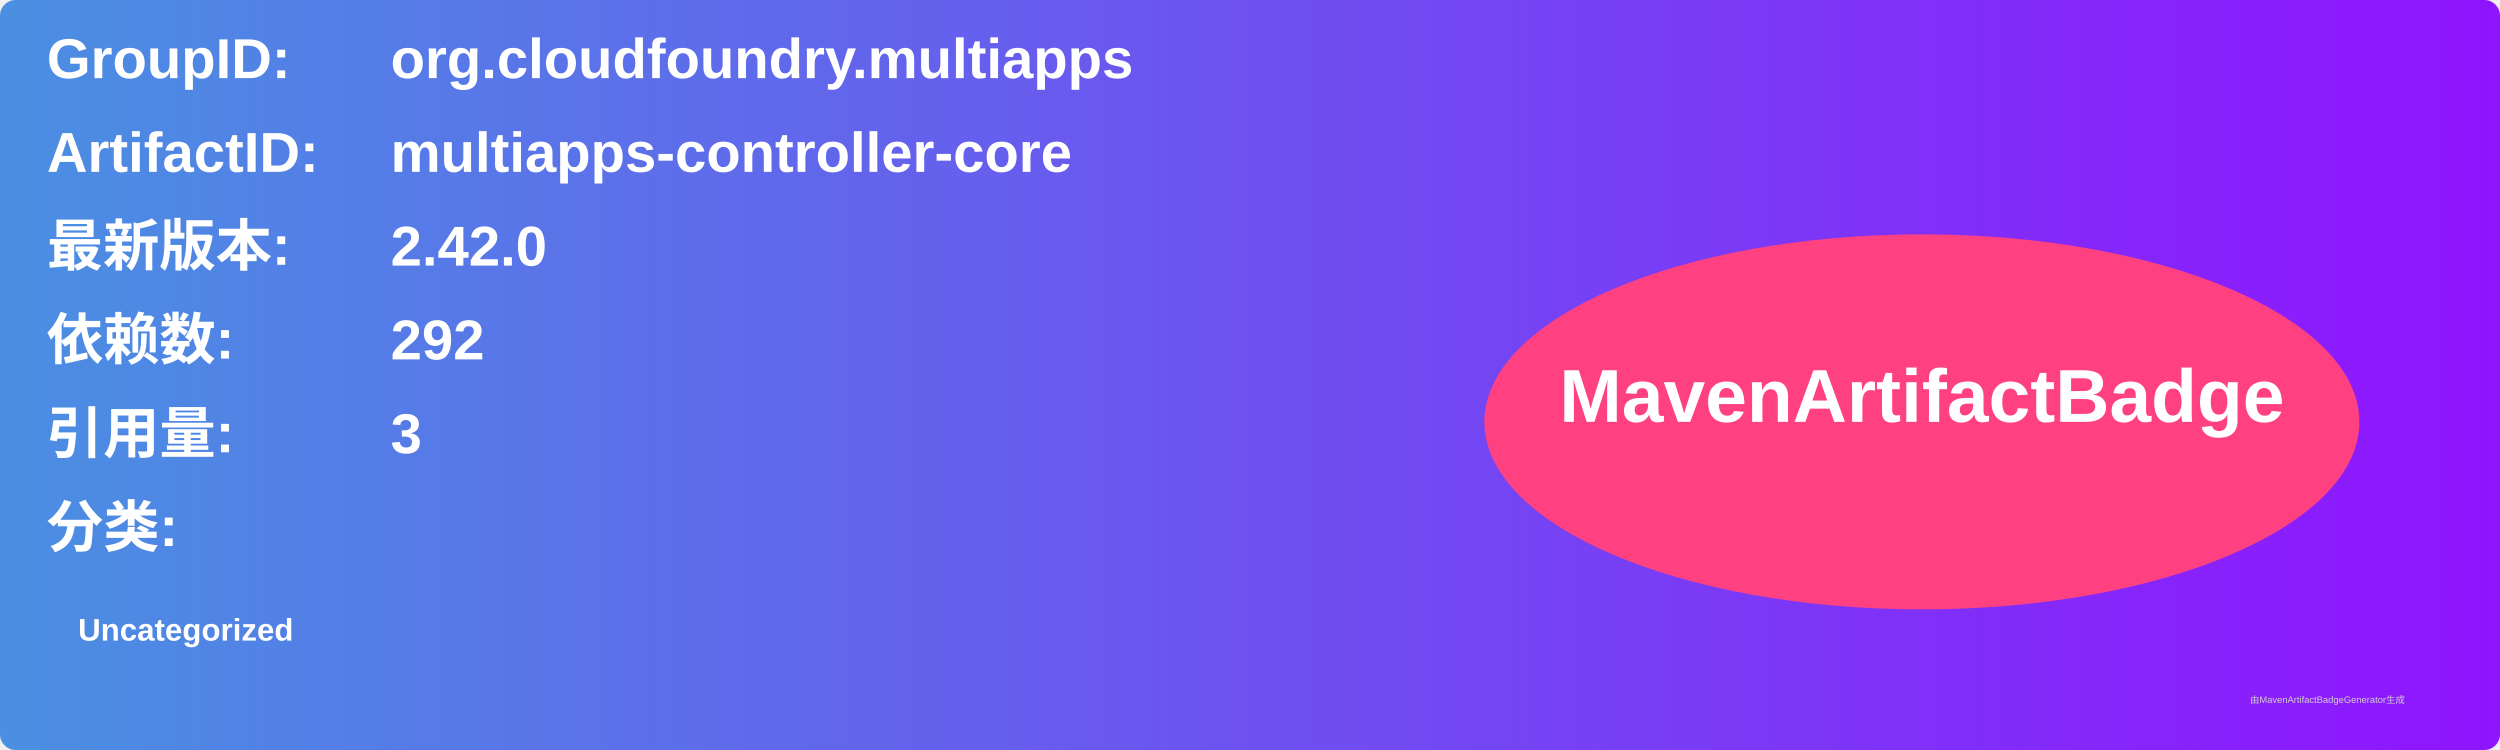
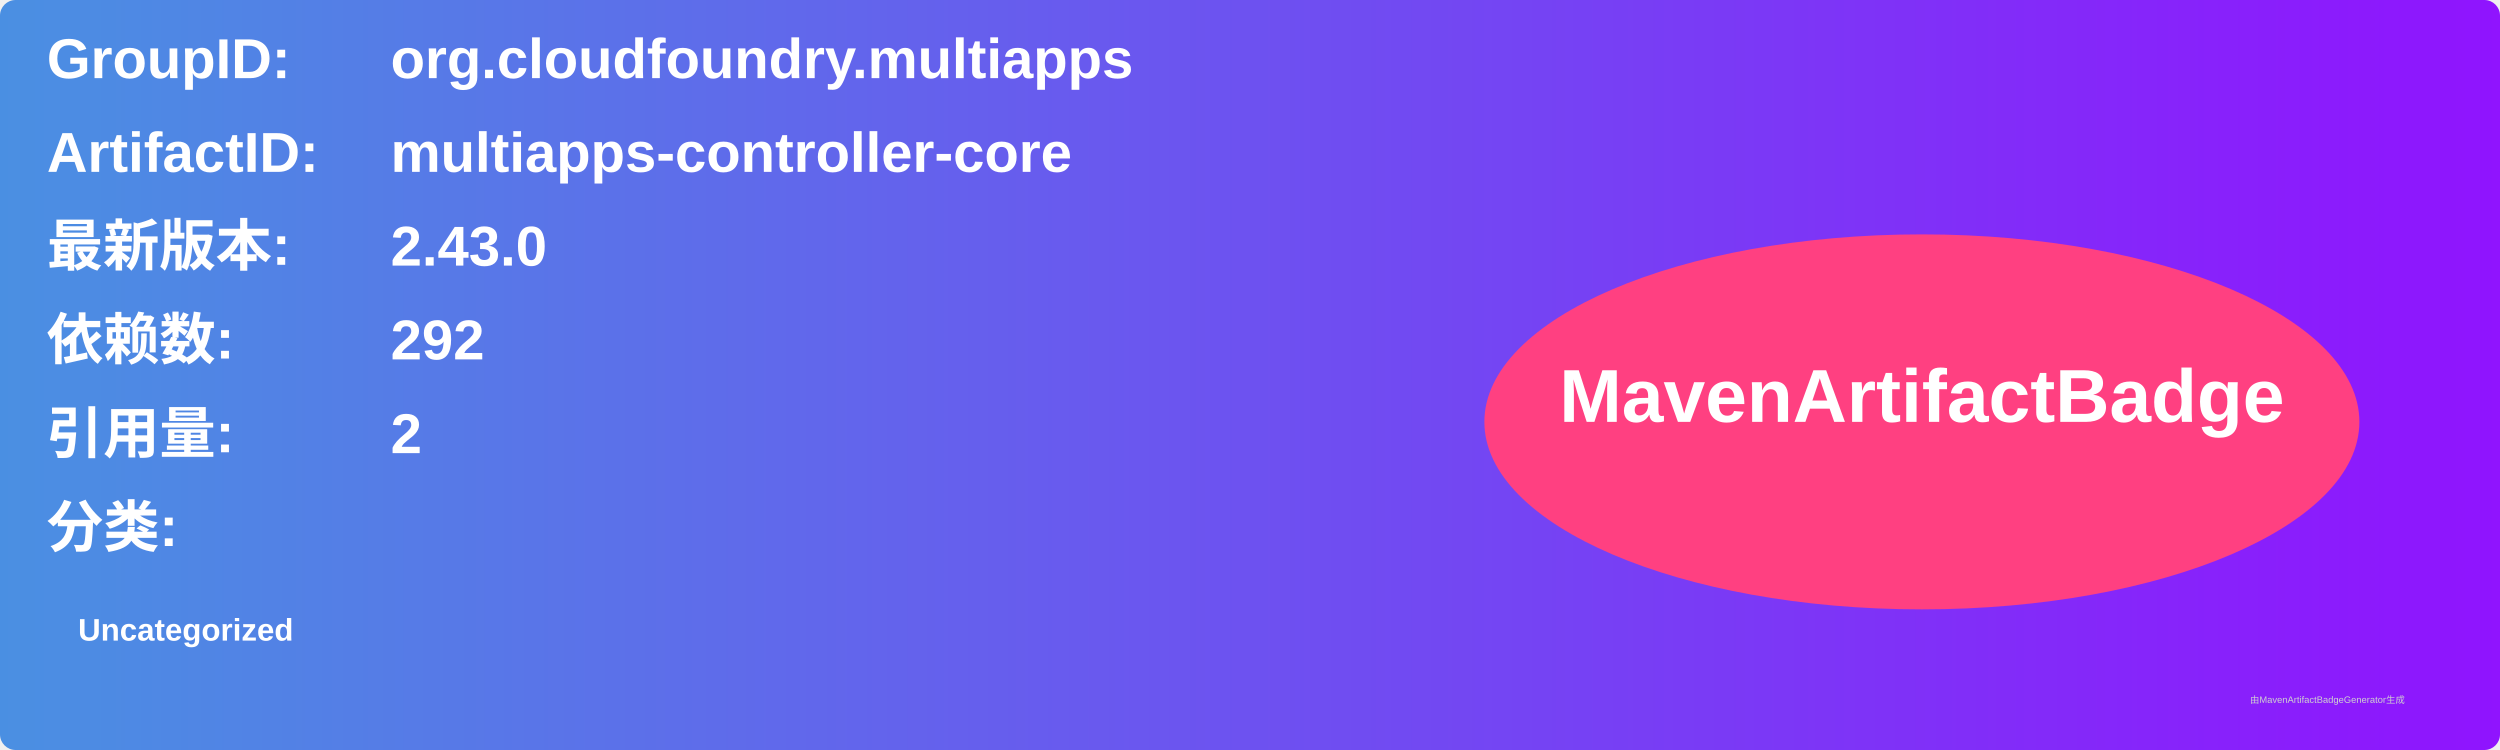
<svg xmlns="http://www.w3.org/2000/svg" width="800" height="240" viewBox="0 0 800 240">
  <linearGradient id="grad" x1="0%" y1="0%" x2="100%" y2="0%">
    <stop offset="0%" stop-color="#4a90e2" />
    <stop offset="100%" stop-color="#9013fe" />
  </linearGradient>
  <rect width="100%" height="100%" rx="5" ry="5" fill="url(#grad)" />
  <g transform="translate(15, 15)">
    <text x="0" y="10" font-family="Arial" font-size="18" fill="white" font-weight="bold" width="260">GroupID:</text>
    <text x="110" y="10" font-family="Arial" font-size="18" fill="white" font-weight="bold" width="460">org.cloudfoundry.multiapps</text>
    <text x="0" y="40" font-family="Arial" font-size="18" fill="white" font-weight="bold" width="260">ArtifactID:</text>
    <text x="110" y="40" font-family="Arial" font-size="18" fill="white" font-weight="bold" width="460">multiapps-controller-core</text>
    <text x="0" y="70" font-family="Arial" font-size="18" fill="white" font-weight="bold">最新版本:</text>
    <text x="110" y="70" font-family="Arial" font-size="18" fill="white" font-weight="bold">
-       <tspan font-weight="bold">2.42.0</tspan>
+       <tspan font-weight="bold">2.43.0</tspan>
    </text>
    <text x="0" y="100" font-family="Arial" font-size="18" fill="white" font-weight="bold">依赖数: </text>
    <text x="110" y="100" font-family="Arial" font-size="18" fill="white">
      <tspan font-weight="bold">292</tspan>
    </text>
    <text x="0" y="130" font-family="Arial" font-size="18" fill="white" font-weight="bold">引用量: </text>
    <text x="110" y="130" font-family="Arial" font-size="18" fill="white">
-       <tspan font-weight="bold">3</tspan>
+       <tspan font-weight="bold">2</tspan>
    </text>
    <text x="0" y="160" font-family="Arial" font-size="18" fill="white" font-weight="bold">分类:</text>
    <text x="10" y="190" font-family="Arial" font-size="10" fill="white">
      <tspan font-weight="bold">Uncategorized</tspan>
    </text>
    <ellipse cx="600" cy="120" rx="140" ry="60" fill="#ff4081" />
    <text x="600" y="120" text-anchor="middle" font-family="Arial" font-size="24" fill="white" font-weight="bold">MavenArtifactBadge</text>
  </g>
  <text x="720" y="225" font-family="Arial" font-size="3" fill="#d0d0d0">由MavenArtifactBadgeGenerator生成</text>
</svg>
